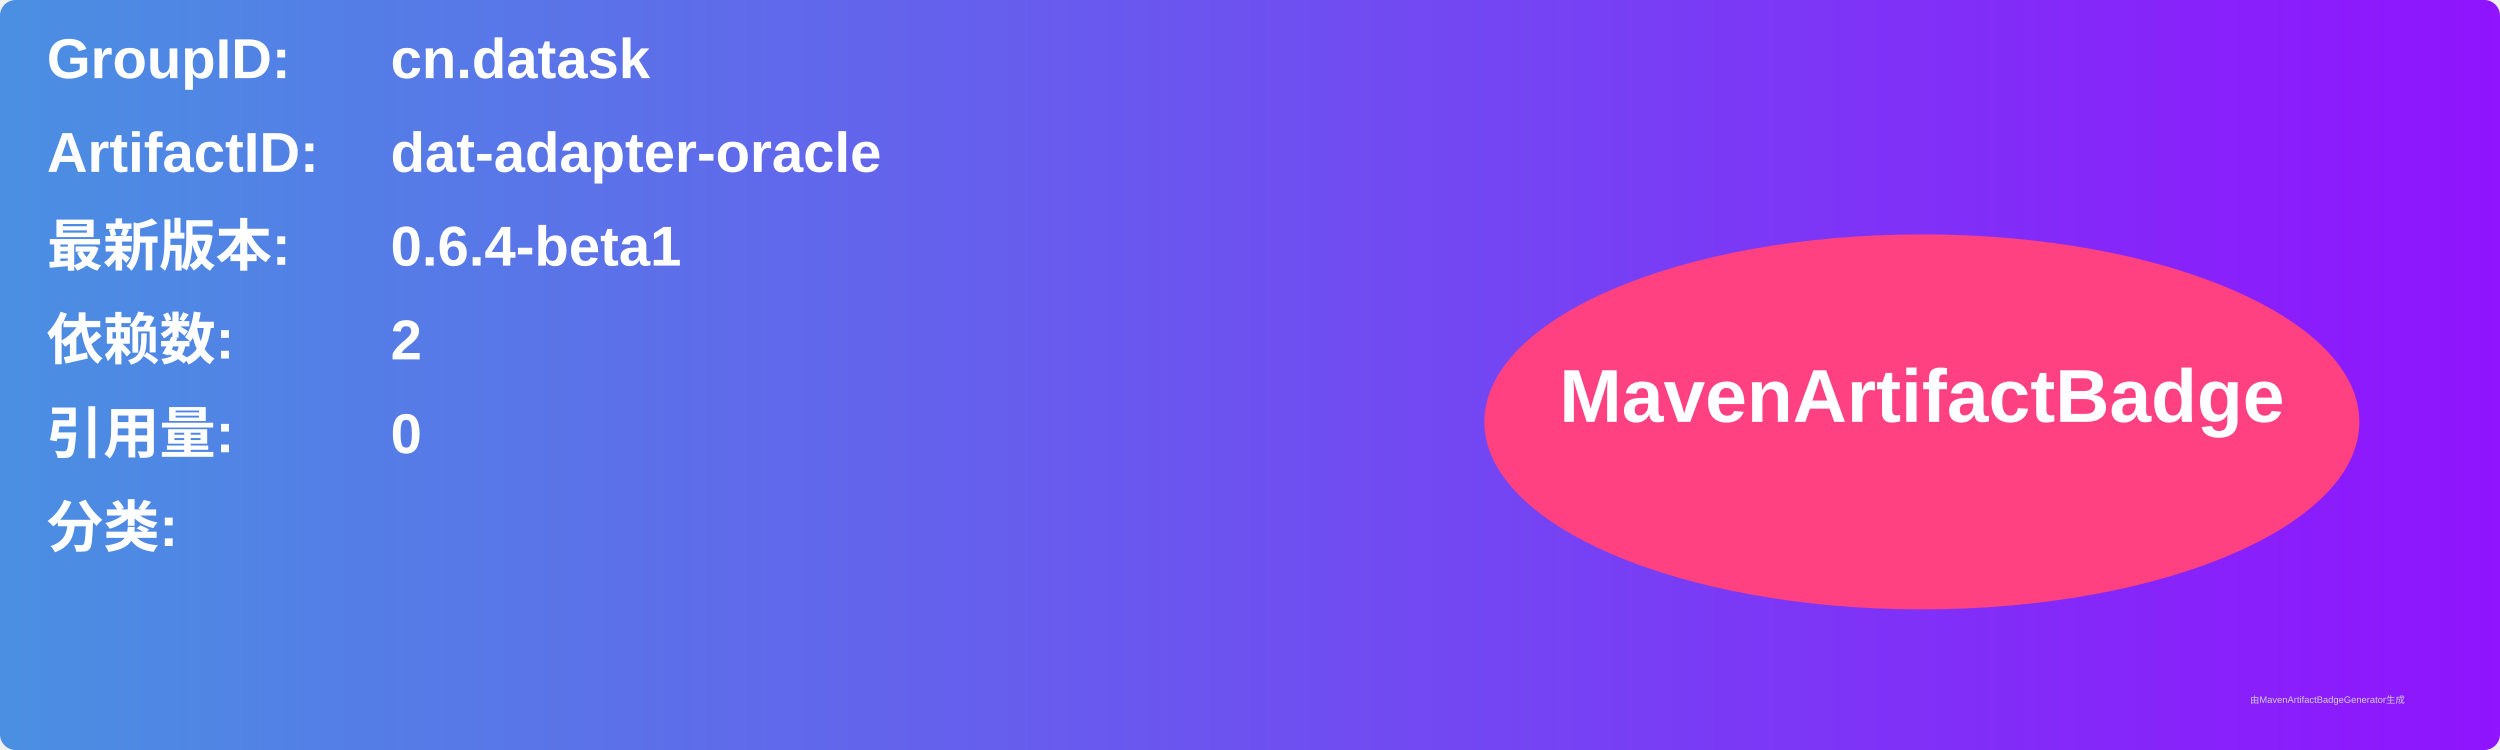
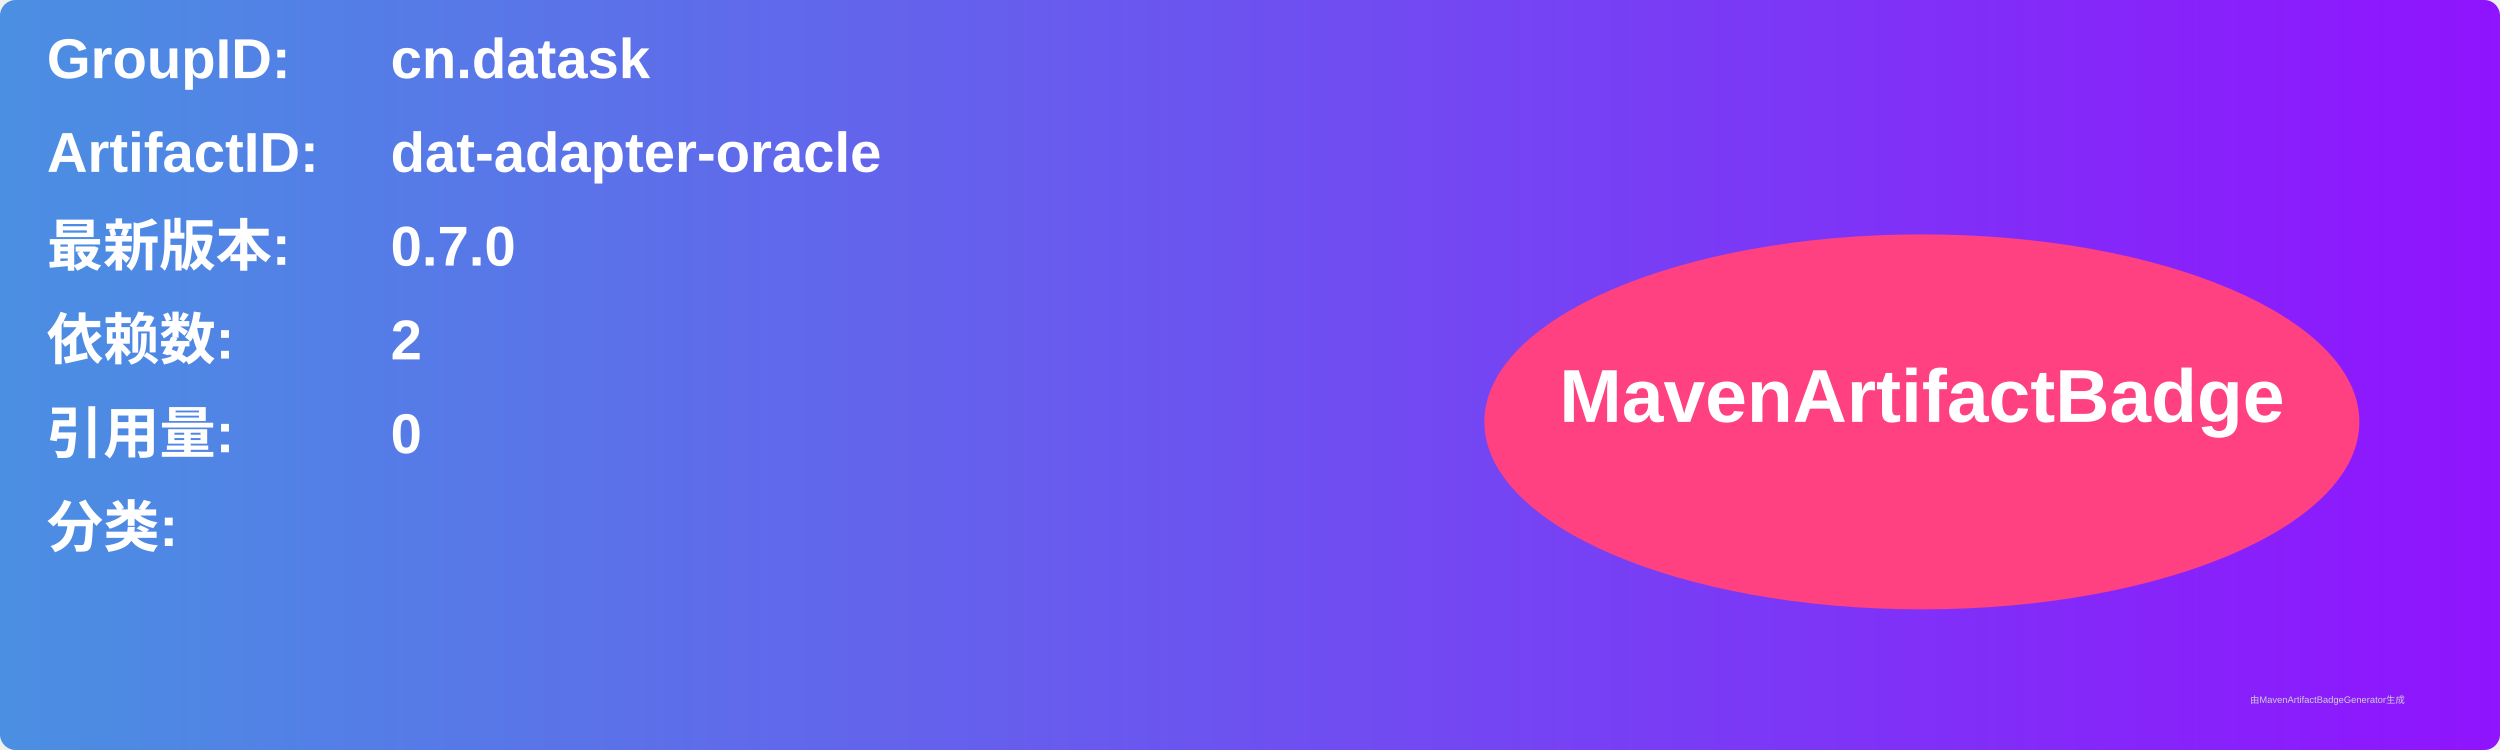
<svg xmlns="http://www.w3.org/2000/svg" width="800" height="240" viewBox="0 0 800 240">
  <linearGradient id="grad" x1="0%" y1="0%" x2="100%" y2="0%">
    <stop offset="0%" stop-color="#4a90e2" />
    <stop offset="100%" stop-color="#9013fe" />
  </linearGradient>
  <rect width="100%" height="100%" rx="5" ry="5" fill="url(#grad)" />
  <g transform="translate(15, 15)">
    <text x="0" y="10" font-family="Arial" font-size="18" fill="white" font-weight="bold" width="260">GroupID:</text>
    <text x="110" y="10" font-family="Arial" font-size="18" fill="white" font-weight="bold" width="460">cn.datask</text>
    <text x="0" y="40" font-family="Arial" font-size="18" fill="white" font-weight="bold" width="260">ArtifactID:</text>
    <text x="110" y="40" font-family="Arial" font-size="18" fill="white" font-weight="bold" width="460">dat-adapter-oracle</text>
    <text x="0" y="70" font-family="Arial" font-size="18" fill="white" font-weight="bold">最新版本:</text>
    <text x="110" y="70" font-family="Arial" font-size="18" fill="white" font-weight="bold">
-       <tspan font-weight="bold">0.6.4-beta1</tspan>
+       <tspan font-weight="bold">0.7.0</tspan>
    </text>
    <text x="0" y="100" font-family="Arial" font-size="18" fill="white" font-weight="bold">依赖数: </text>
    <text x="110" y="100" font-family="Arial" font-size="18" fill="white">
      <tspan font-weight="bold">2</tspan>
    </text>
    <text x="0" y="130" font-family="Arial" font-size="18" fill="white" font-weight="bold">引用量: </text>
    <text x="110" y="130" font-family="Arial" font-size="18" fill="white">
      <tspan font-weight="bold">0</tspan>
    </text>
    <text x="0" y="160" font-family="Arial" font-size="18" fill="white" font-weight="bold">分类:</text>
    <text x="10" y="190" font-family="Arial" font-size="10" fill="white">
      <tspan font-weight="bold" />
    </text>
    <ellipse cx="600" cy="120" rx="140" ry="60" fill="#ff4081" />
    <text x="600" y="120" text-anchor="middle" font-family="Arial" font-size="24" fill="white" font-weight="bold">MavenArtifactBadge</text>
  </g>
  <text x="720" y="225" font-family="Arial" font-size="3" fill="#d0d0d0">由MavenArtifactBadgeGenerator生成</text>
</svg>
